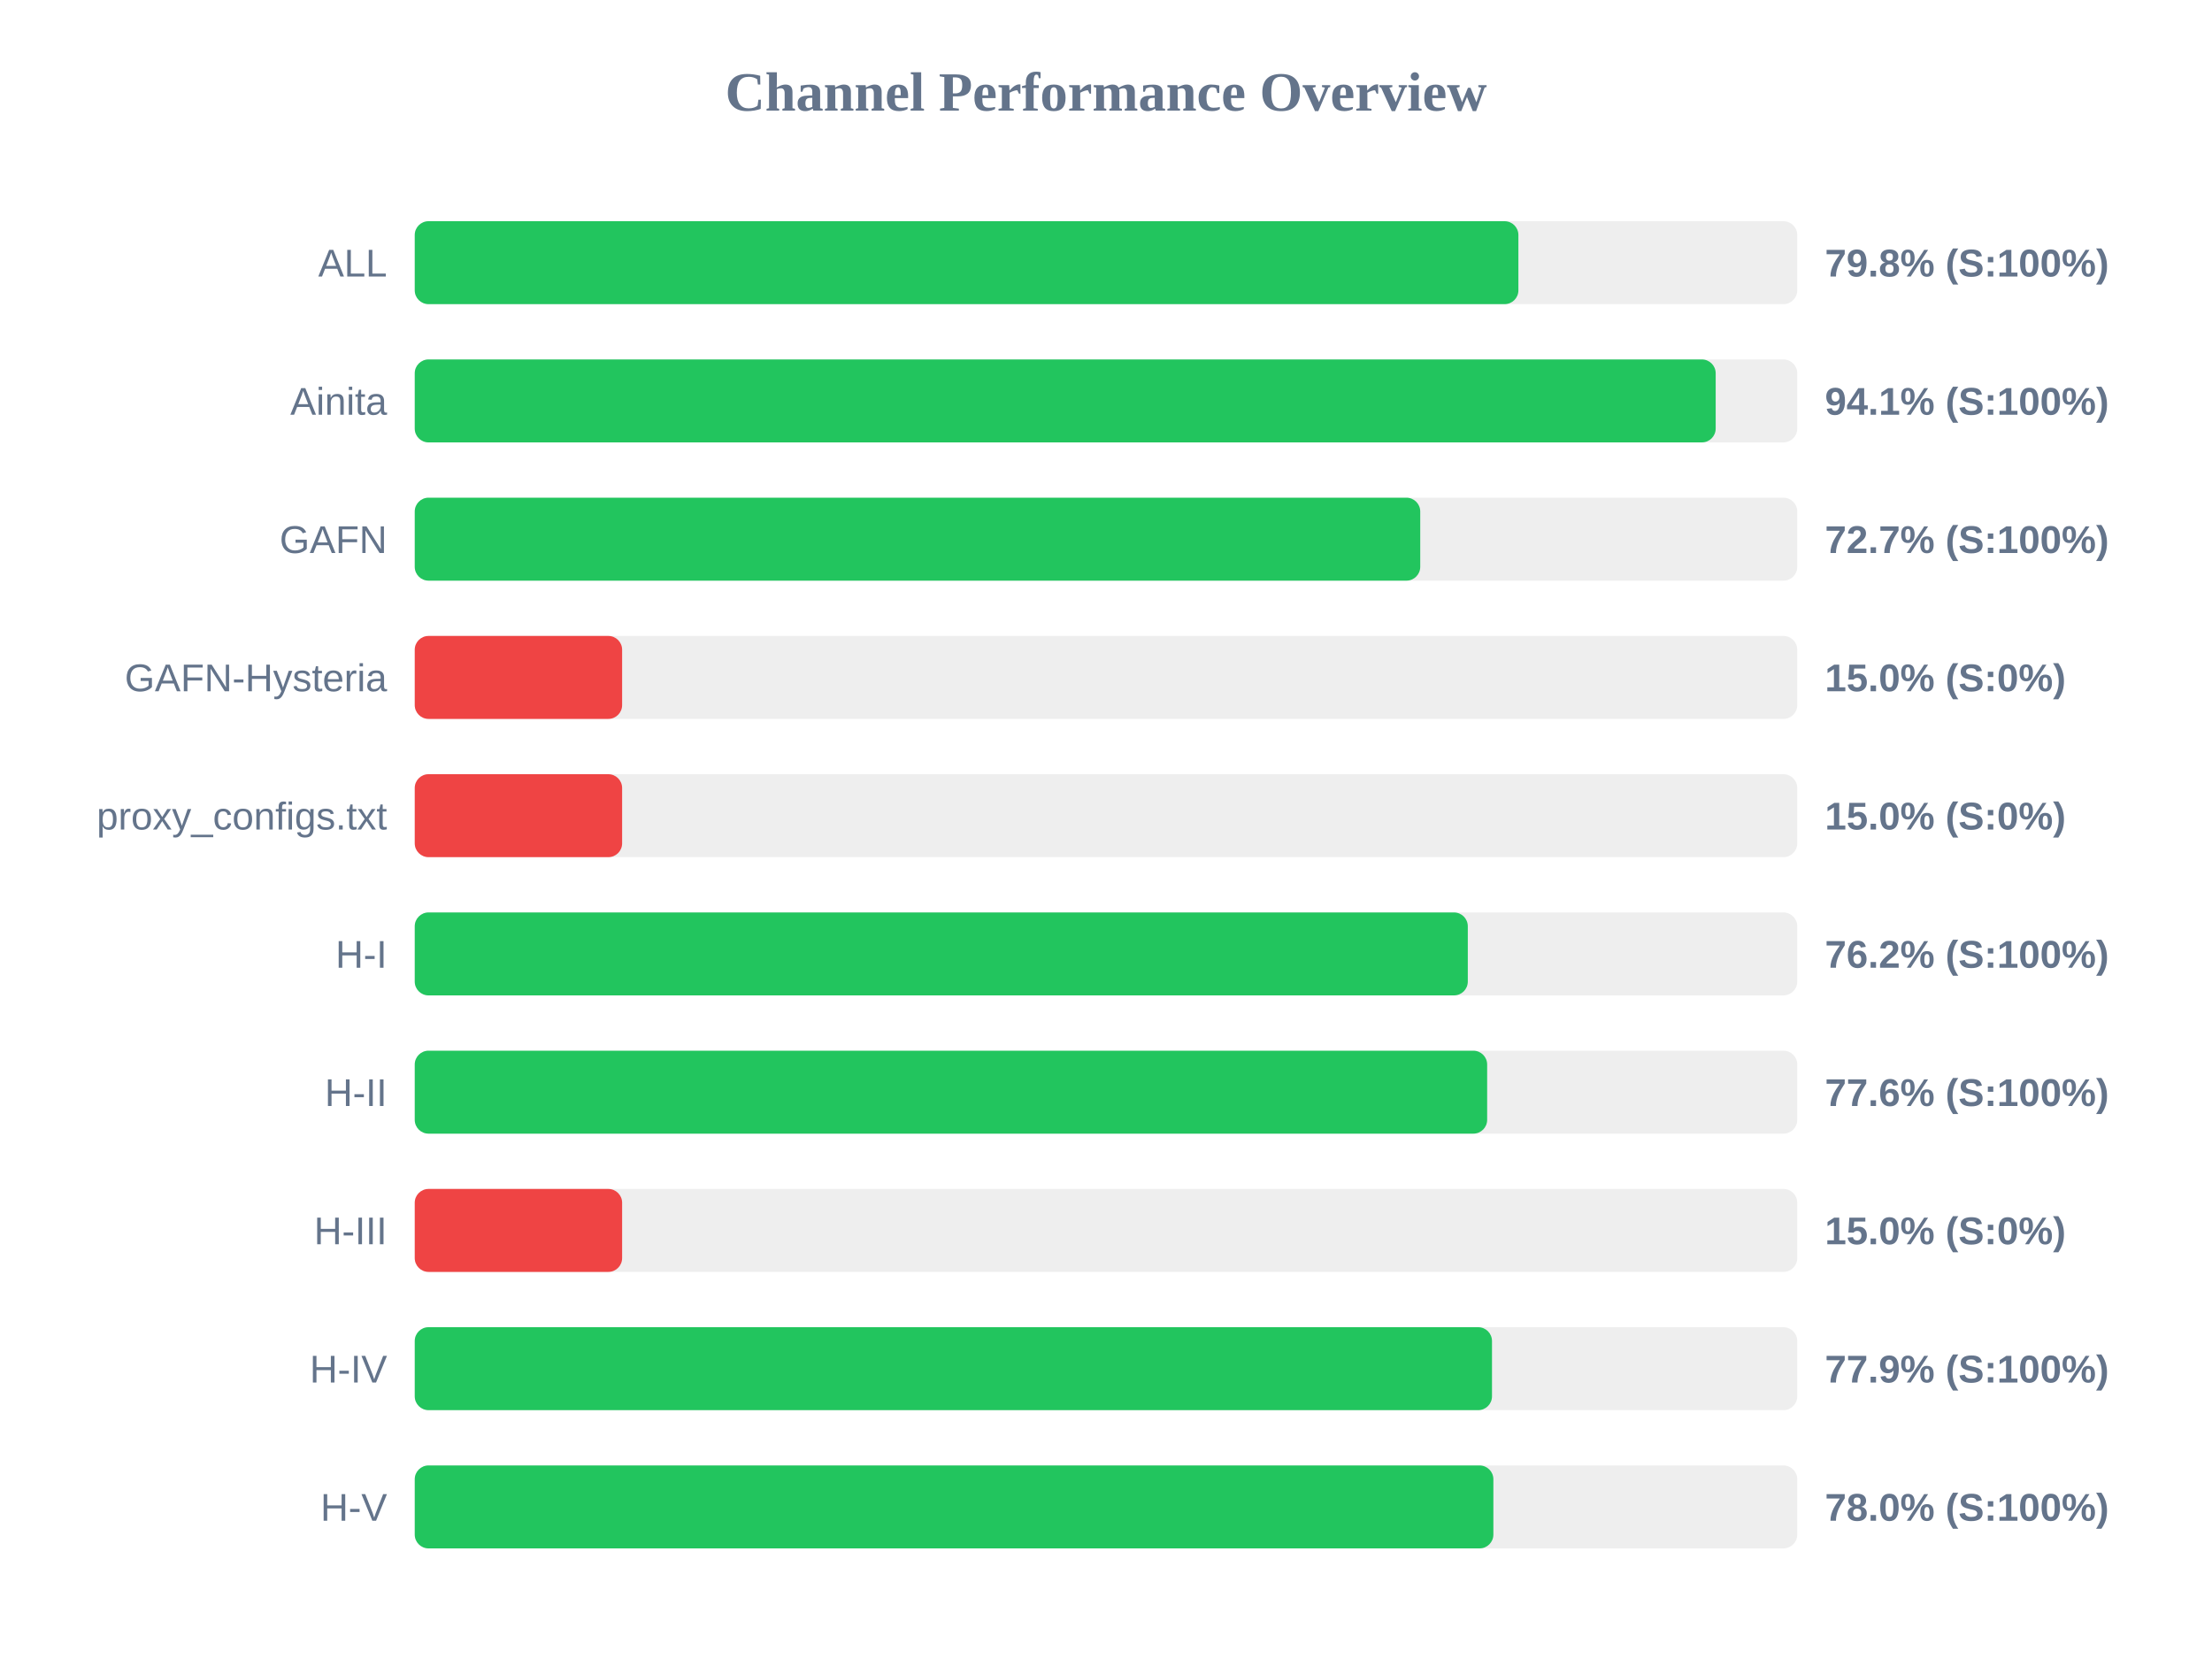
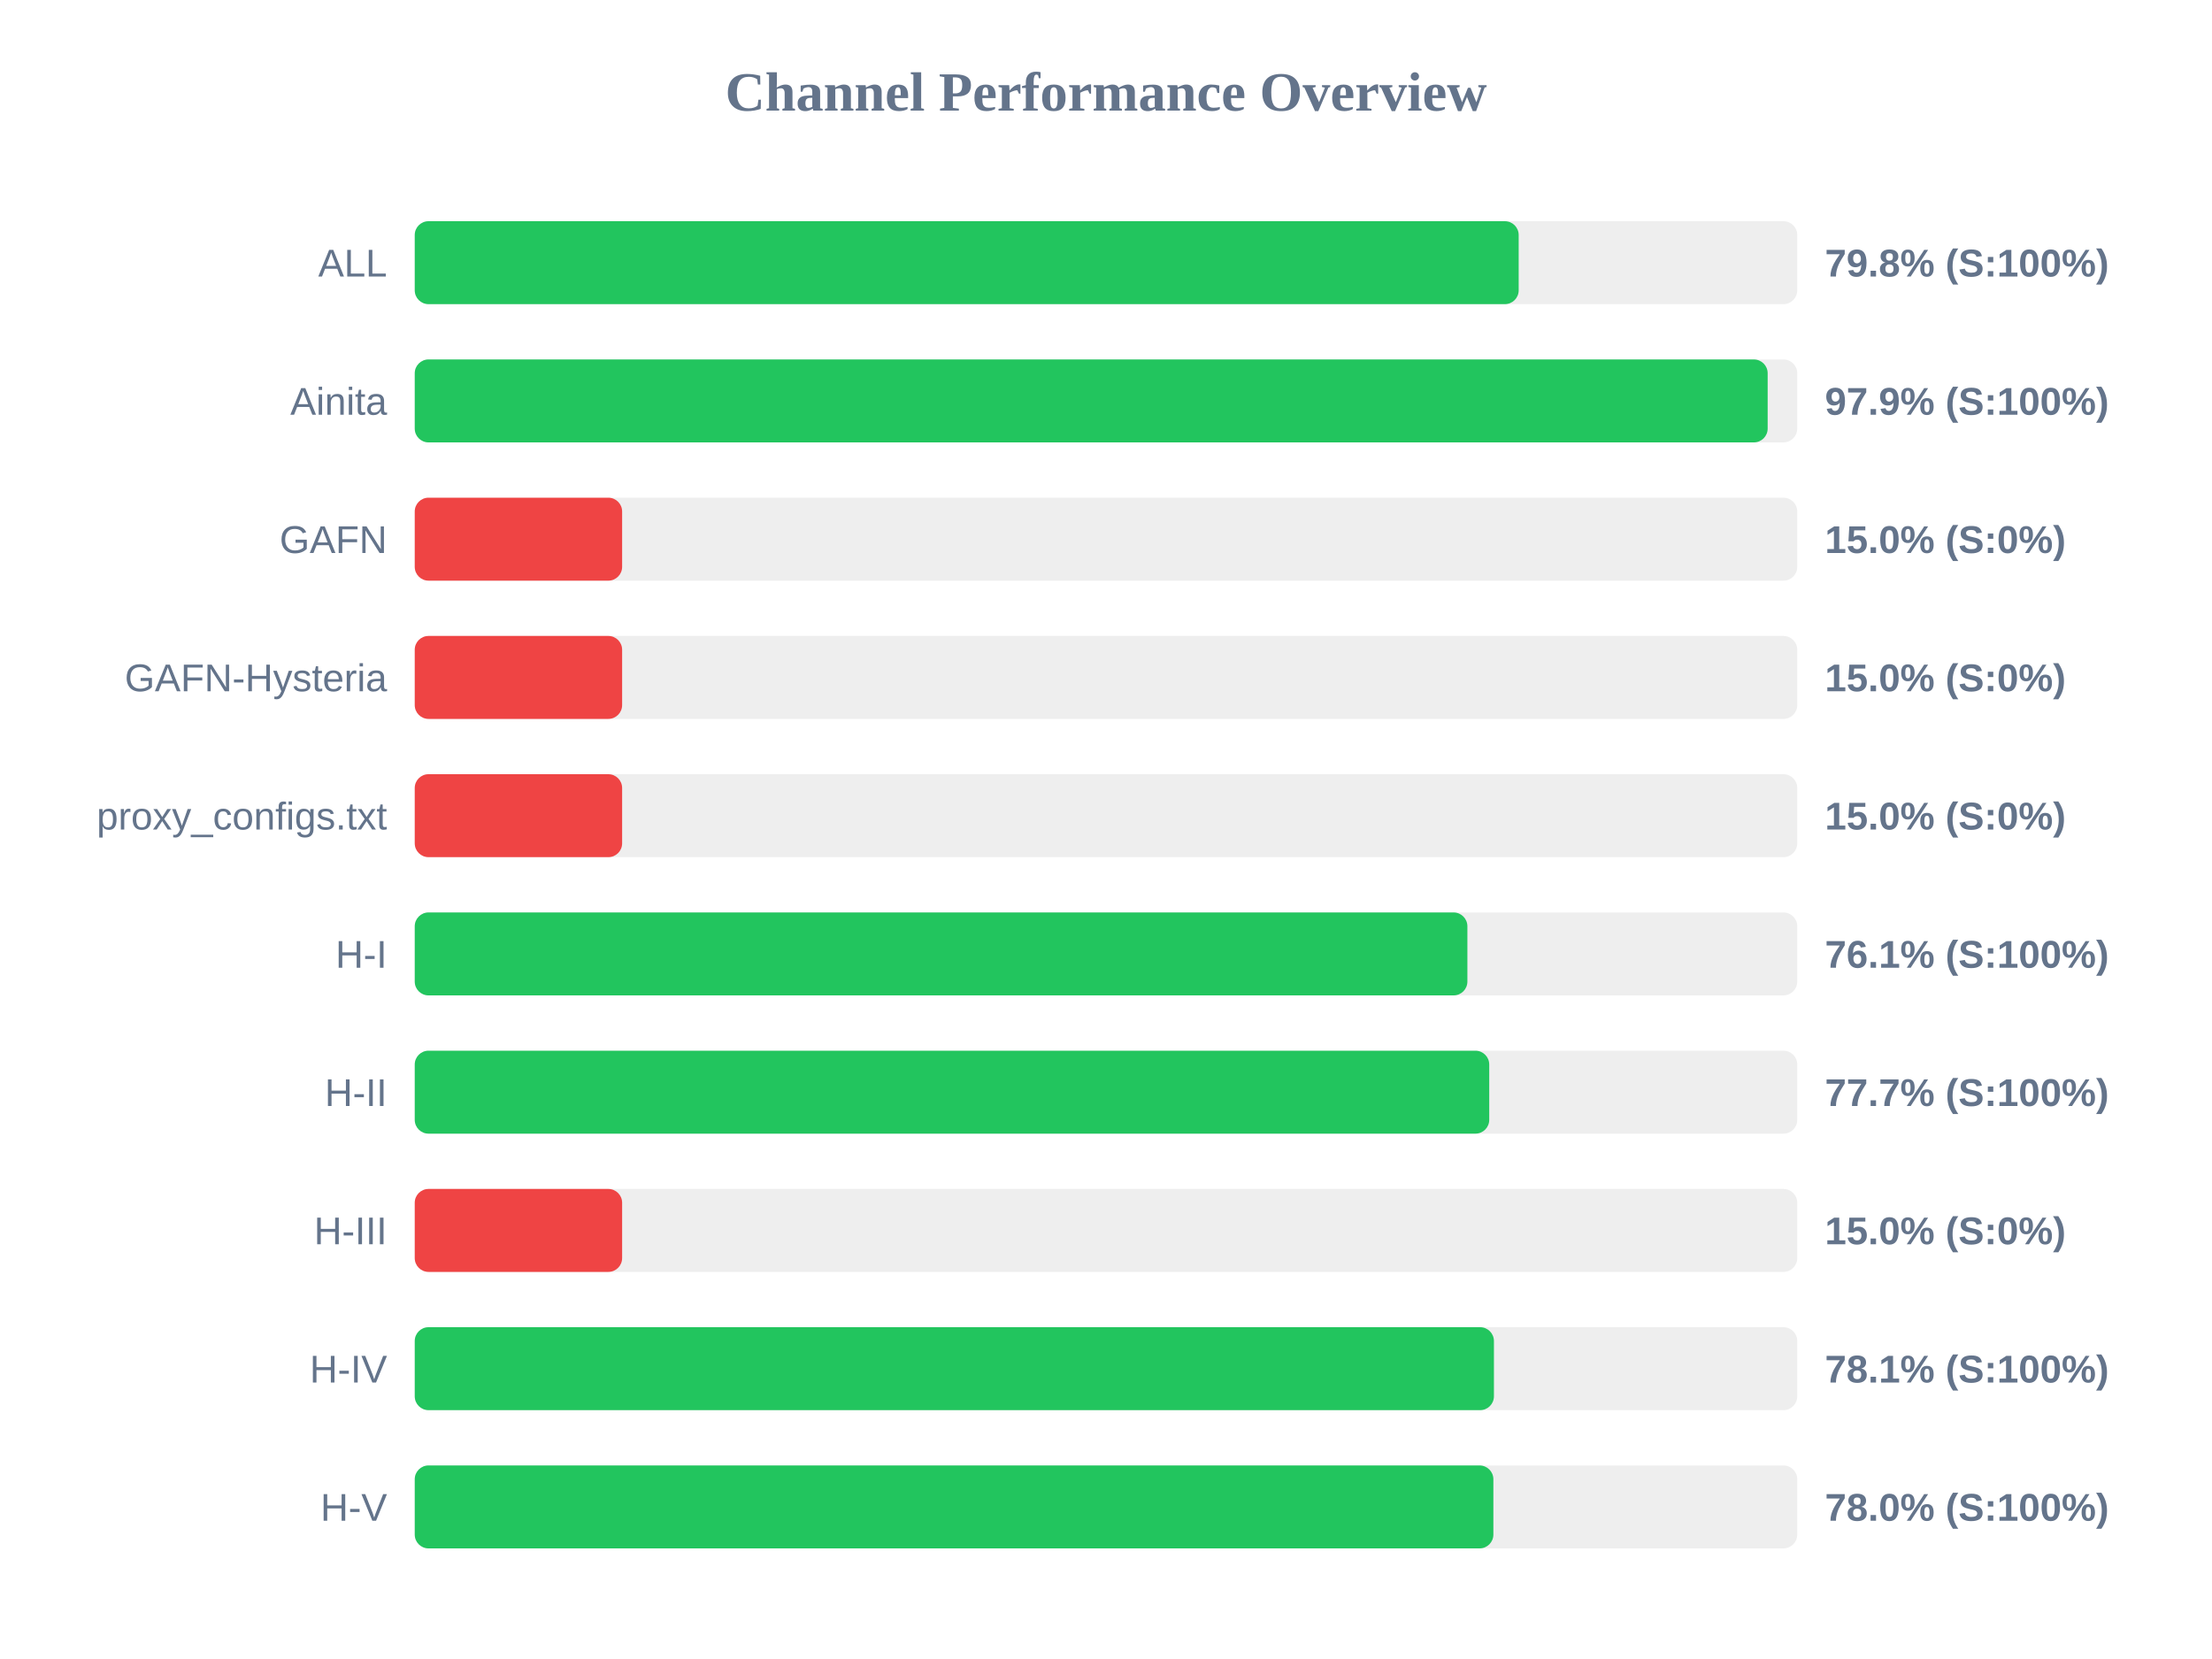
<svg xmlns="http://www.w3.org/2000/svg" width="800" height="600" version="1.1">
  <style>
        .row { font: 14px Arial; fill: #64748b; }
        .score { font: bold 14px Arial; fill: #64748b; }
    </style>
  <text x="400" y="40" text-anchor="middle" font-size="20px" font-weight="bold" fill="#64748b">Channel Performance Overview</text>
  <rect x="150" y="80" width="500" height="30" fill="#eee" rx="5" />
-   <rect x="150" y="80" width="399.15" height="30" fill="#22c55e" rx="5" />
+   <rect x="150" y="80" width="399.25" height="30" fill="#22c55e" rx="5" />
  <text x="140" y="100" text-anchor="end" class="row">ALL</text>
  <text x="660" y="100" text-anchor="start" class="score">79.8% (S:100%)</text>
  <rect x="150" y="130" width="500" height="30" fill="#eee" rx="5" />
-   <rect x="150" y="130" width="470.5" height="30" fill="#22c55e" rx="5" />
+   <rect x="150" y="130" width="489.3" height="30" fill="#22c55e" rx="5" />
  <text x="140" y="150" text-anchor="end" class="row">Ainita</text>
-   <text x="660" y="150" text-anchor="start" class="score">94.1% (S:100%)</text>
+   <text x="660" y="150" text-anchor="start" class="score">97.9% (S:100%)</text>
  <rect x="150" y="180" width="500" height="30" fill="#eee" rx="5" />
-   <rect x="150" y="180" width="363.65" height="30" fill="#22c55e" rx="5" />
+   <rect x="150" y="180" width="75.0" height="30" fill="#ef4444" rx="5" />
  <text x="140" y="200" text-anchor="end" class="row">GAFN</text>
-   <text x="660" y="200" text-anchor="start" class="score">72.7% (S:100%)</text>
+   <text x="660" y="200" text-anchor="start" class="score">15.0% (S:0%)</text>
  <rect x="150" y="230" width="500" height="30" fill="#eee" rx="5" />
  <rect x="150" y="230" width="75.0" height="30" fill="#ef4444" rx="5" />
  <text x="140" y="250" text-anchor="end" class="row">GAFN-Hysteria</text>
  <text x="660" y="250" text-anchor="start" class="score">15.0% (S:0%)</text>
  <rect x="150" y="280" width="500" height="30" fill="#eee" rx="5" />
  <rect x="150" y="280" width="75.0" height="30" fill="#ef4444" rx="5" />
  <text x="140" y="300" text-anchor="end" class="row">proxy_configs.txt</text>
  <text x="660" y="300" text-anchor="start" class="score">15.0% (S:0%)</text>
  <rect x="150" y="330" width="500" height="30" fill="#eee" rx="5" />
-   <rect x="150" y="330" width="380.85" height="30" fill="#22c55e" rx="5" />
+   <rect x="150" y="330" width="380.7" height="30" fill="#22c55e" rx="5" />
  <text x="140" y="350" text-anchor="end" class="row">H-I</text>
-   <text x="660" y="350" text-anchor="start" class="score">76.2% (S:100%)</text>
+   <text x="660" y="350" text-anchor="start" class="score">76.1% (S:100%)</text>
  <rect x="150" y="380" width="500" height="30" fill="#eee" rx="5" />
-   <rect x="150" y="380" width="387.85" height="30" fill="#22c55e" rx="5" />
+   <rect x="150" y="380" width="388.6" height="30" fill="#22c55e" rx="5" />
  <text x="140" y="400" text-anchor="end" class="row">H-II</text>
-   <text x="660" y="400" text-anchor="start" class="score">77.6% (S:100%)</text>
+   <text x="660" y="400" text-anchor="start" class="score">77.7% (S:100%)</text>
  <rect x="150" y="430" width="500" height="30" fill="#eee" rx="5" />
  <rect x="150" y="430" width="75.0" height="30" fill="#ef4444" rx="5" />
  <text x="140" y="450" text-anchor="end" class="row">H-III</text>
  <text x="660" y="450" text-anchor="start" class="score">15.0% (S:0%)</text>
  <rect x="150" y="480" width="500" height="30" fill="#eee" rx="5" />
-   <rect x="150" y="480" width="389.6" height="30" fill="#22c55e" rx="5" />
+   <rect x="150" y="480" width="390.3" height="30" fill="#22c55e" rx="5" />
  <text x="140" y="500" text-anchor="end" class="row">H-IV</text>
-   <text x="660" y="500" text-anchor="start" class="score">77.9% (S:100%)</text>
+   <text x="660" y="500" text-anchor="start" class="score">78.1% (S:100%)</text>
  <rect x="150" y="530" width="500" height="30" fill="#eee" rx="5" />
  <rect x="150" y="530" width="390.1" height="30" fill="#22c55e" rx="5" />
  <text x="140" y="550" text-anchor="end" class="row">H-V</text>
  <text x="660" y="550" text-anchor="start" class="score">78.0% (S:100%)</text>
</svg>
